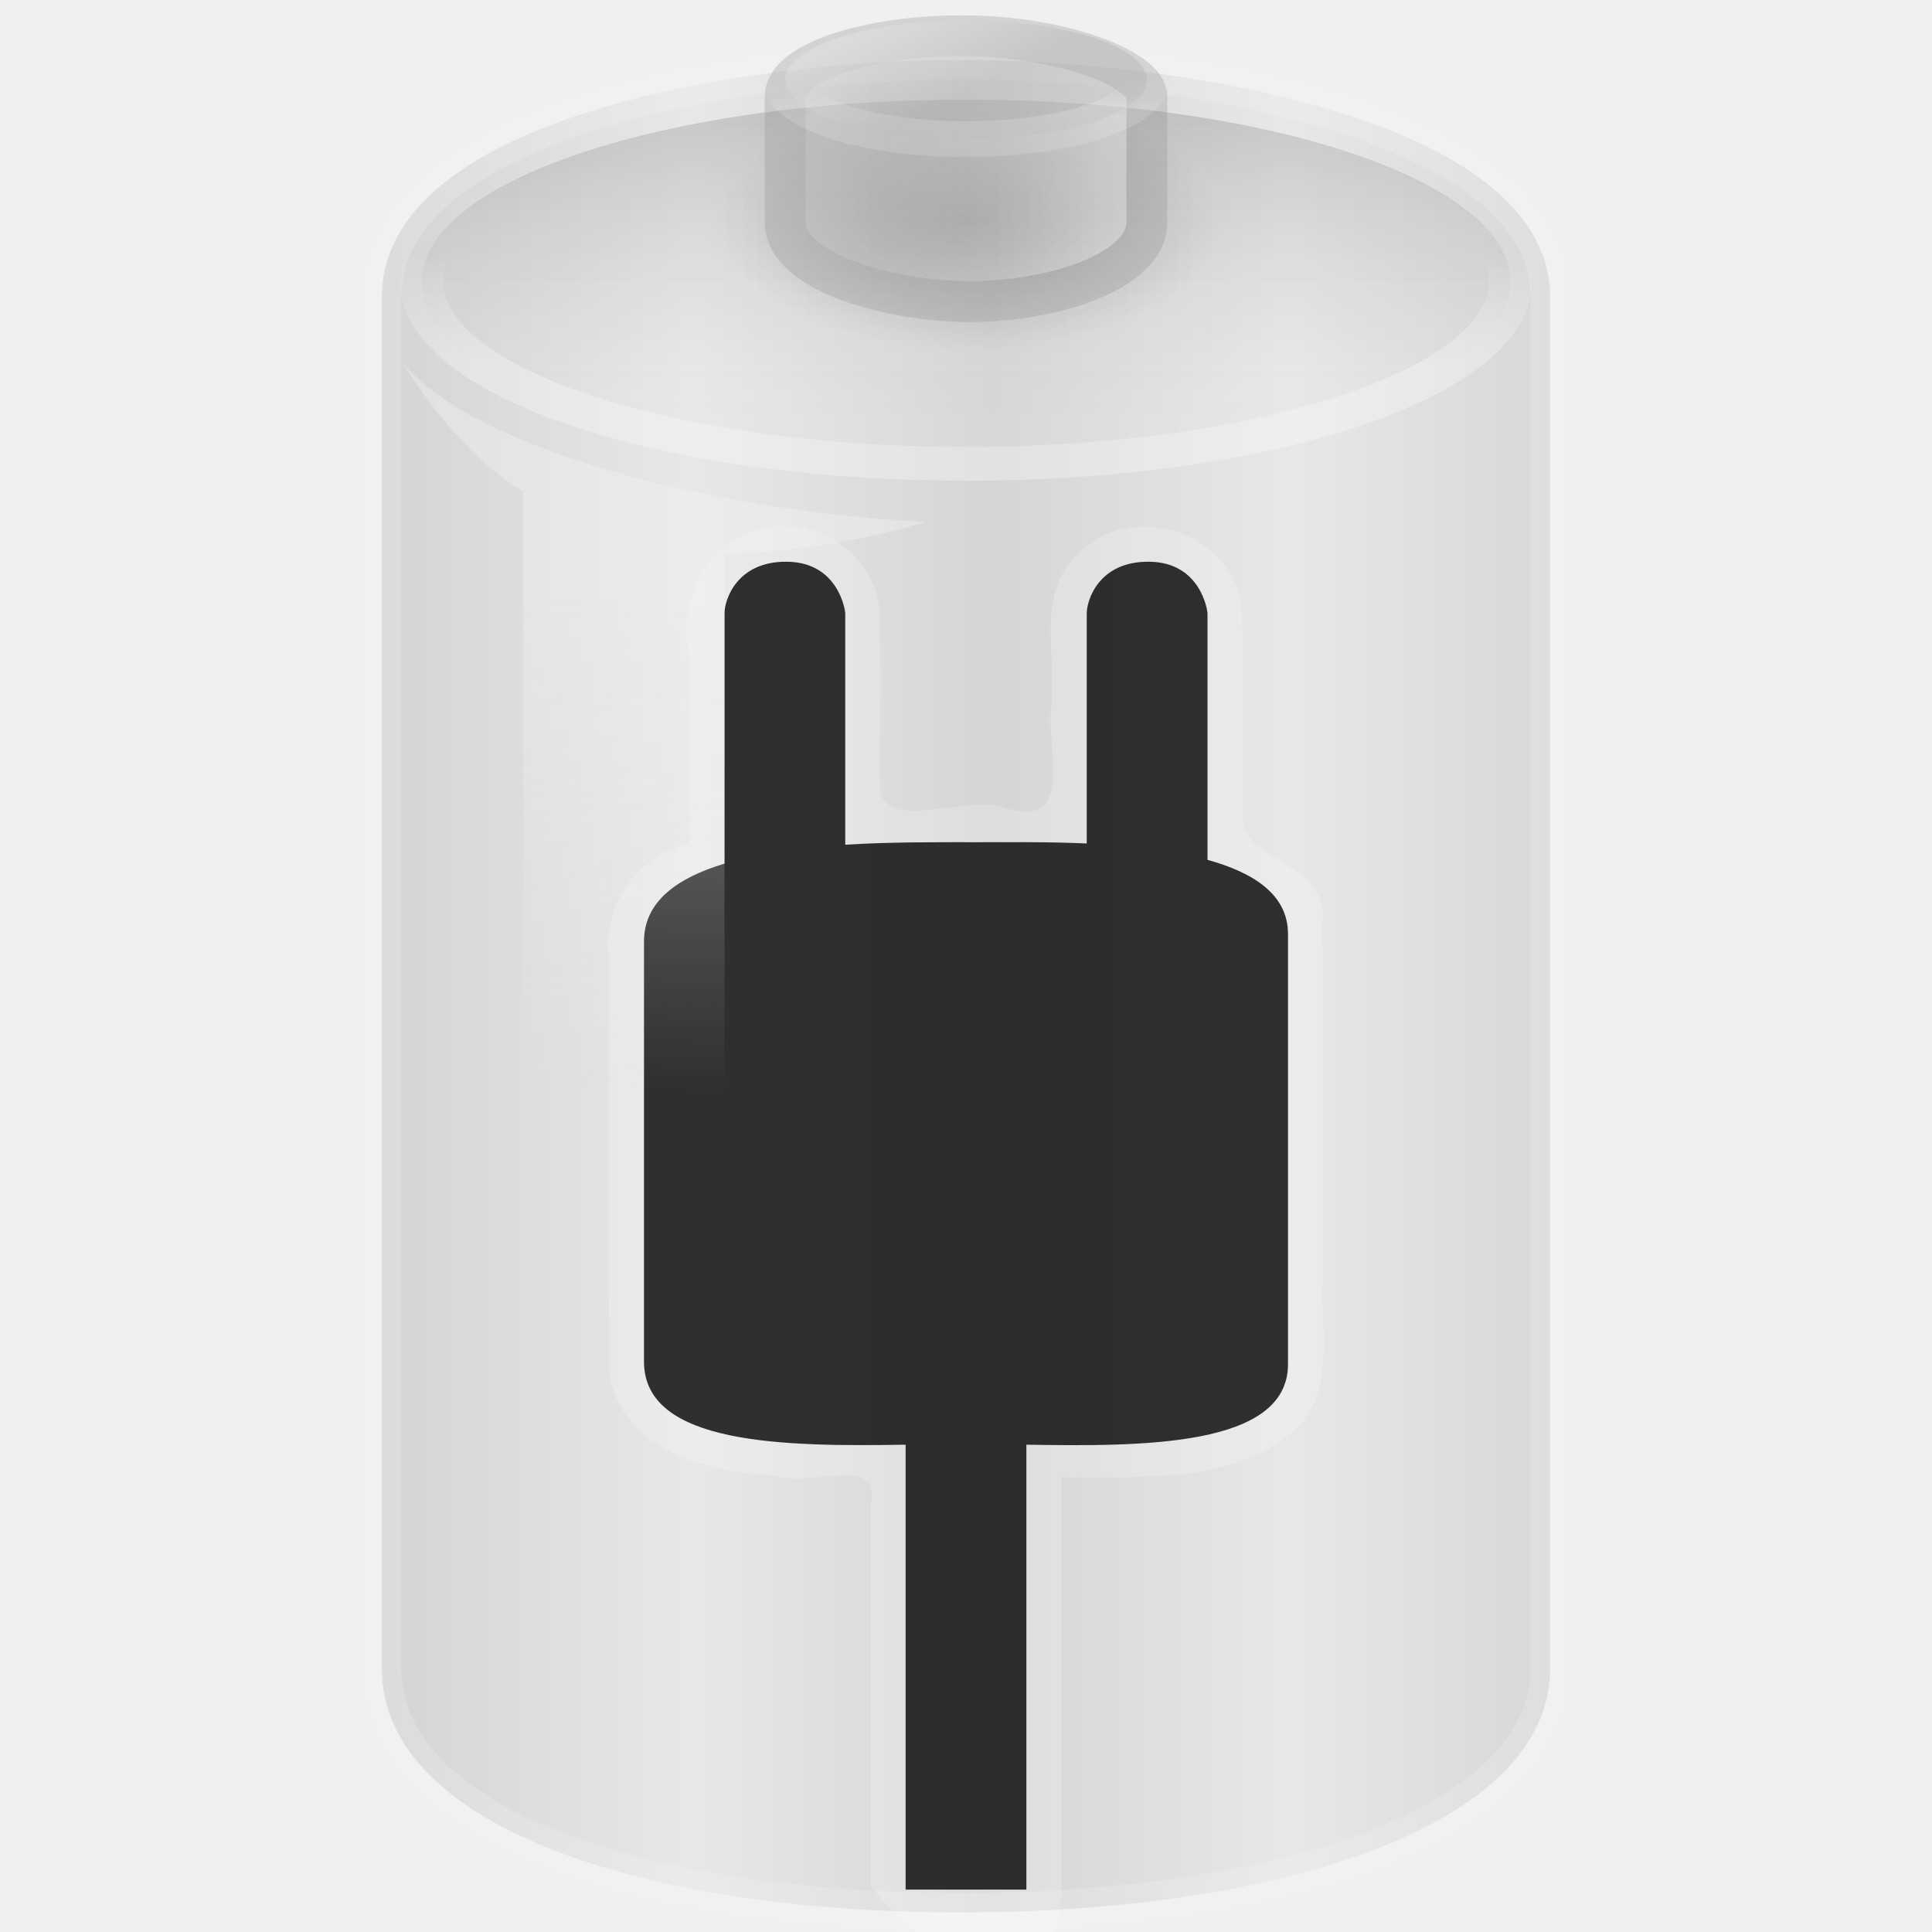
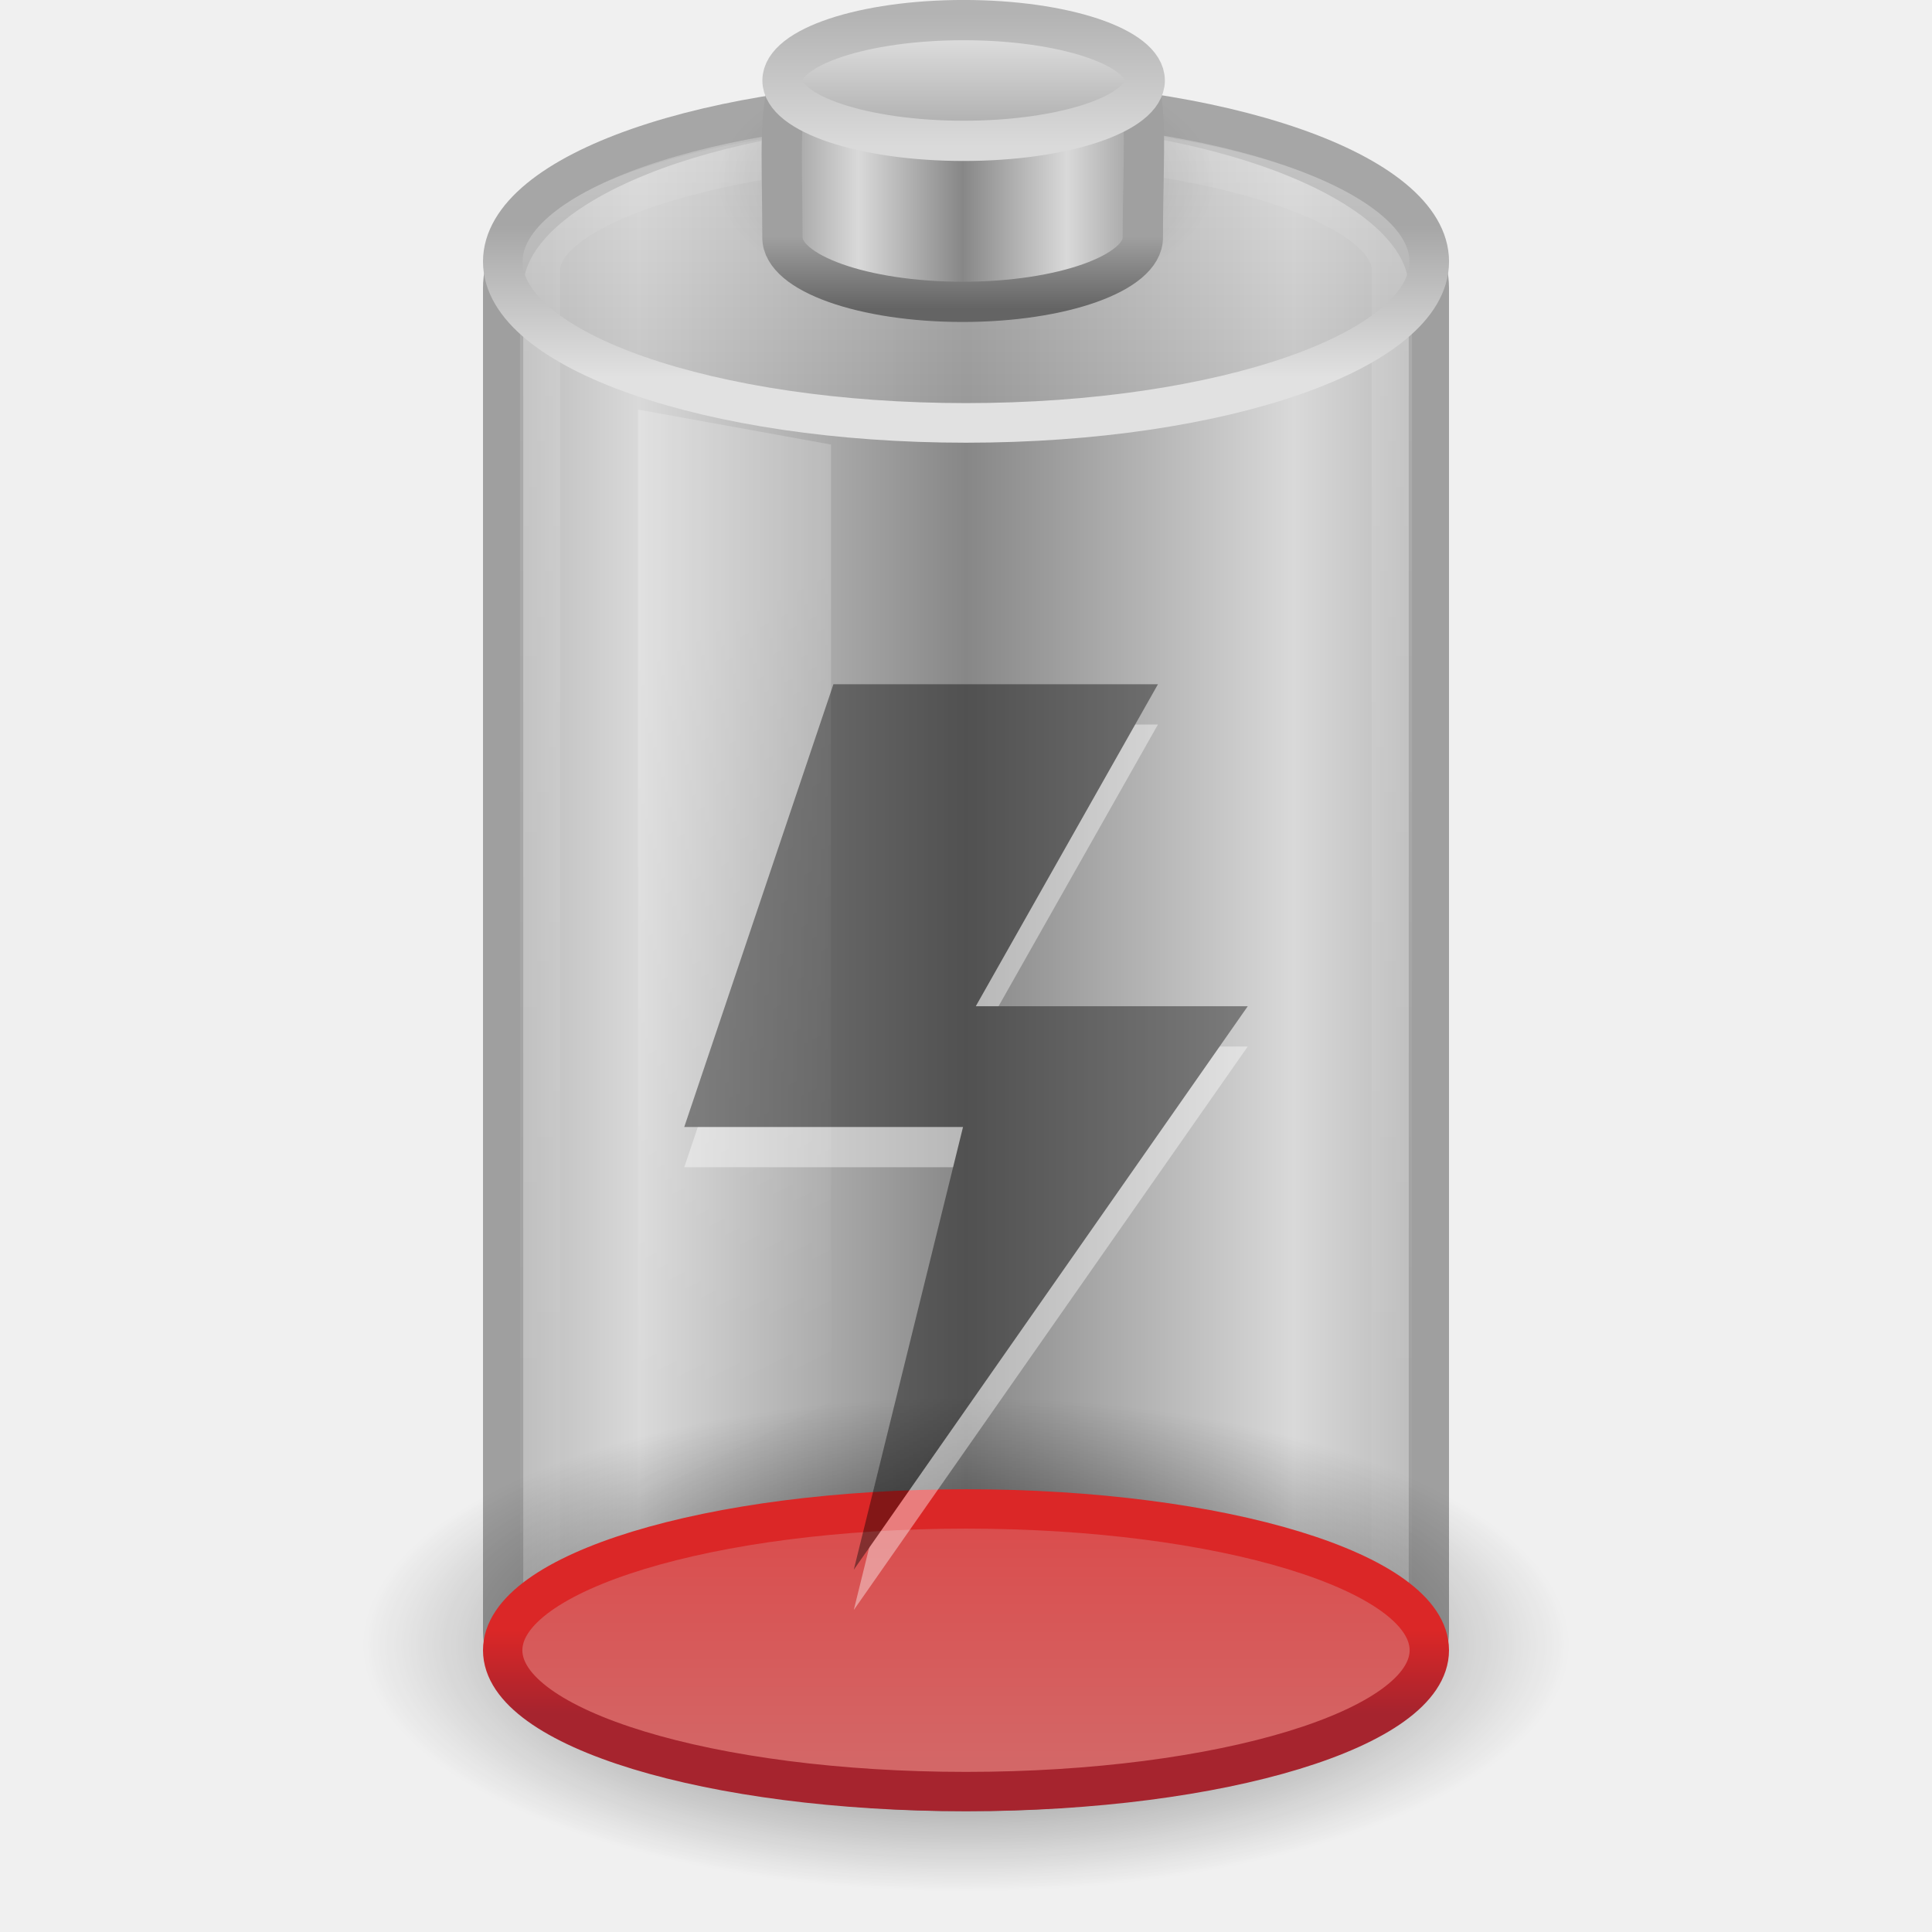
- <svg xmlns="http://www.w3.org/2000/svg" xmlns:xlink="http://www.w3.org/1999/xlink" width="48px" height="48px" id="svg2434">
-   <defs id="defs2436">
-     <linearGradient id="linearGradient4151-767-958">
-       <stop id="stop4470" offset="0" style="stop-color:#979797;stop-opacity:1" />
-       <stop id="stop4472" offset="1" style="stop-color:#d5d5d5;stop-opacity:1" />
+ <svg xmlns="http://www.w3.org/2000/svg" xmlns:xlink="http://www.w3.org/1999/xlink" version="1.0" width="48" height="48" id="svg2575">
+   <defs id="defs2577">
+     <linearGradient id="linearGradient3280-373">
+       <stop id="stop4633" style="stop-color:#000000;stop-opacity:1" offset="0" />
+       <stop id="stop4635" style="stop-color:#000000;stop-opacity:0" offset="1" />
    </linearGradient>
-     <linearGradient xlink:href="#linearGradient4151-767-958" id="linearGradient2565" gradientUnits="userSpaceOnUse" gradientTransform="matrix(1.009492,0,0,1.134118,-0.2931655,-9.794698)" spreadMethod="reflect" x1="10.014" y1="26.841" x2="17.355" y2="26.841" />
-     <linearGradient id="linearGradient3539-33">
-       <stop id="stop4440" offset="0" style="stop-color:#ffffff;stop-opacity:1;" />
-       <stop id="stop4442" offset="1" style="stop-color:#ffffff;stop-opacity:0;" />
+     <linearGradient id="linearGradient3254-8-457">
+       <stop id="stop4669" style="stop-color:#ffffff;stop-opacity:1" offset="0" />
+       <stop id="stop4671" style="stop-color:#ffffff;stop-opacity:0" offset="1" />
    </linearGradient>
-     <linearGradient xlink:href="#linearGradient3539-33" id="linearGradient2598" gradientUnits="userSpaceOnUse" x1="24" y1="16.525" x2="24" y2="13.285" />
-     <linearGradient id="linearGradient10033-588-29">
-       <stop style="stop-color:#000000;stop-opacity:0.541;" offset="0" id="stop4434" />
-       <stop style="stop-color:#ffffff;stop-opacity:0.169;" offset="1" id="stop4436" />
+     <linearGradient id="linearGradient2569">
+       <stop id="stop2571" style="stop-color:#a6242e;stop-opacity:1" offset="0" />
+       <stop id="stop2573" style="stop-color:#db2727;stop-opacity:1" offset="1" />
    </linearGradient>
-     <linearGradient xlink:href="#linearGradient10033-588-29" id="linearGradient2596" gradientUnits="userSpaceOnUse" x1="19.777" y1="8.122" x2="19.777" y2="18.185" />
-     <linearGradient id="linearGradient4126-65-434">
-       <stop style="stop-color:#000000;stop-opacity:1;" offset="0" id="stop4464" />
-       <stop style="stop-color:#000000;stop-opacity:0;" offset="1" id="stop4466" />
+     <linearGradient id="linearGradient4259">
+       <stop id="stop4261" style="stop-color:#d26c6c;stop-opacity:1" offset="0" />
+       <stop id="stop4263" style="stop-color:#db4949;stop-opacity:1" offset="1" />
    </linearGradient>
-     <radialGradient xlink:href="#linearGradient4126-65-434" id="radialGradient2579" gradientUnits="userSpaceOnUse" gradientTransform="matrix(1,0,0,0.5,0,20)" cx="23.857" cy="40" fx="23.857" fy="40" r="17.143" />
-     <linearGradient id="linearGradient4173-908-339">
-       <stop id="stop4476" offset="0" style="stop-color:#b2b2b2;stop-opacity:1" />
-       <stop id="stop4478" offset="1" style="stop-color:#e6e6e6;stop-opacity:1" />
+     <linearGradient id="linearGradient3254-3-182">
+       <stop id="stop4663" style="stop-color:#ffffff;stop-opacity:1" offset="0" />
+       <stop id="stop4665" style="stop-color:#ffffff;stop-opacity:0" offset="1" />
    </linearGradient>
-     <linearGradient xlink:href="#linearGradient4173-908-339" id="linearGradient2589" gradientUnits="userSpaceOnUse" gradientTransform="matrix(0.9937327,0,0,1.417427,0.3700224,-9.91398)" x1="21.714" y1="10.286" x2="27.038" y2="10.286" />
-     <linearGradient id="linearGradient3564-531">
-       <stop style="stop-color:#ffffff;stop-opacity:0.373;" offset="0" id="stop4452" />
-       <stop style="stop-color:#a9a9a9;stop-opacity:0;" offset="1" id="stop4454" />
+     <linearGradient id="linearGradient3355-273">
+       <stop id="stop4657" style="stop-color:#e1e1e1;stop-opacity:1" offset="0" />
+       <stop id="stop4659" style="stop-color:#a6a6a6;stop-opacity:1" offset="1" />
    </linearGradient>
-     <linearGradient xlink:href="#linearGradient3564-531" id="linearGradient2585" gradientUnits="userSpaceOnUse" x1="24" y1="16.525" x2="24" y2="13.285" />
-     <linearGradient id="linearGradient10033-588-987">
-       <stop style="stop-color:#e5e5e5;stop-opacity:1" offset="0" id="stop4446" />
-       <stop style="stop-color:#b2b2b2;stop-opacity:1" offset="1" id="stop4448" />
+     <linearGradient id="linearGradient3844-342">
+       <stop id="stop4651" style="stop-color:#a6a6a6;stop-opacity:0.49" offset="0" />
+       <stop id="stop4653" style="stop-color:#e8e8e8;stop-opacity:0.49" offset="1" />
    </linearGradient>
-     <linearGradient xlink:href="#linearGradient10033-588-987" id="linearGradient2583" gradientUnits="userSpaceOnUse" x1="15.036" y1="11.206" x2="19.777" y2="18.185" />
-     <linearGradient id="linearGradient6924-448-120">
-       <stop style="stop-color:#f2f2f2;stop-opacity:1;" offset="0" id="stop4458" />
-       <stop style="stop-color:#f2f2f2;stop-opacity:0;" offset="1" id="stop4460" />
+     <linearGradient id="linearGradient2509-6-3-746">
+       <stop id="stop4699" style="stop-color:#b3b3b3;stop-opacity:1" offset="0" />
+       <stop id="stop4701" style="stop-color:#dadada;stop-opacity:1" offset="1" />
    </linearGradient>
-     <linearGradient xlink:href="#linearGradient6924-448-120" id="linearGradient2594" gradientUnits="userSpaceOnUse" gradientTransform="matrix(1.035421,0,0,1.150685,-1.167754,-7.438355)" x1="16.071" y1="19.5" x2="15.786" y2="30" />
+     <linearGradient x1="109.956" y1="-24.911" x2="109.956" y2="-2.376" id="linearGradient2535" xlink:href="#linearGradient2509-6-3-746" gradientUnits="userSpaceOnUse" gradientTransform="matrix(0.1792665,0,0,0.1462979,5.307569,3.977697)" />
+     <linearGradient id="linearGradient3844-9-5-84">
+       <stop id="stop4693" style="stop-color:#a6a6a6;stop-opacity:1" offset="0" />
+       <stop id="stop4695" style="stop-color:#e8e8e8;stop-opacity:1" offset="1" />
+     </linearGradient>
+     <linearGradient x1="102.308" y1="-2.393" x2="102.308" y2="-24.582" id="linearGradient2533" xlink:href="#linearGradient3844-9-5-84" gradientUnits="userSpaceOnUse" gradientTransform="matrix(0.1792665,0,0,0.1462979,5.307569,3.977697)" spreadMethod="reflect" />
+     <linearGradient id="linearGradient3858-1-3-594">
+       <stop id="stop4687" style="stop-color:#a0a0a0;stop-opacity:1" offset="0" />
+       <stop id="stop4689" style="stop-color:#646464;stop-opacity:1" offset="1" />
+     </linearGradient>
+     <linearGradient x1="89.018" y1="22.537" x2="89.018" y2="27.546" id="linearGradient2531" xlink:href="#linearGradient3858-1-3-594" gradientUnits="userSpaceOnUse" gradientTransform="matrix(0.3895815,0,0,0.3605526,-12.76462,-2.251545)" />
+     <linearGradient id="linearGradient2793-2-0-669">
+       <stop id="stop4681" style="stop-color:#878787;stop-opacity:1" offset="0" />
+       <stop id="stop4683" style="stop-color:#d9d9d9;stop-opacity:1" offset="1" />
+     </linearGradient>
+     <linearGradient x1="103.95" y1="-7.666" x2="89.424" y2="-7.666" id="linearGradient2529" xlink:href="#linearGradient2793-2-0-669" gradientUnits="userSpaceOnUse" gradientTransform="matrix(0.1783638,0,0,0.1558618,5.376436,8.008928)" spreadMethod="reflect" />
+     <linearGradient id="linearGradient4126-65-434-2-3-659">
+       <stop id="stop4675" style="stop-color:#000000;stop-opacity:1" offset="0" />
+       <stop id="stop4677" style="stop-color:#000000;stop-opacity:0" offset="1" />
+     </linearGradient>
+     <radialGradient cx="23.857" cy="40" r="17.143" fx="23.857" fy="40" id="radialGradient2527" xlink:href="#linearGradient4126-65-434-2-3-659" gradientUnits="userSpaceOnUse" gradientTransform="matrix(0.361547,0,0,0.185261,15.37452,-2.900926)" />
+     <linearGradient x1="17.243" y1="11.001" x2="17.243" y2="2" id="linearGradient2451" xlink:href="#linearGradient3844-342" gradientUnits="userSpaceOnUse" gradientTransform="matrix(0.9200488,0,0,1,1.91933,-7.078e-4)" />
+     <linearGradient x1="24" y1="9.373" x2="24" y2="5.603" id="linearGradient2453" xlink:href="#linearGradient3355-273" gradientUnits="userSpaceOnUse" gradientTransform="matrix(0.9200488,0,0,1,1.91933,-7.078e-4)" />
+     <linearGradient x1="12.25" y1="20.231" x2="17.125" y2="34.174" id="linearGradient2456" xlink:href="#linearGradient3254-3-182" gradientUnits="userSpaceOnUse" gradientTransform="matrix(0.9583175,0,0,1.365896,3.39613,-10.8094)" />
+     <linearGradient x1="18.374" y1="20.34" x2="18.374" y2="7.805" id="linearGradient2459" xlink:href="#linearGradient4259" gradientUnits="userSpaceOnUse" gradientTransform="matrix(0.8953,0,0,0.6383636,2.512799,32.01731)" />
+     <linearGradient x1="24" y1="16.525" x2="24" y2="13.285" id="linearGradient2461" xlink:href="#linearGradient2569" gradientUnits="userSpaceOnUse" gradientTransform="matrix(0.8953,0,0,0.6383636,2.512799,32.01731)" />
+     <linearGradient x1="23.5" y1="10.996" x2="23.5" y2="39.851" id="linearGradient2464" xlink:href="#linearGradient3254-8-457" gradientUnits="userSpaceOnUse" gradientTransform="matrix(0.9583174,0,0,1.426234,1.479494,-12.86101)" />
+     <radialGradient cx="21.344" cy="14.125" r="11.969" fx="21.344" fy="14.125" id="radialGradient2467" xlink:href="#linearGradient3280-373" gradientUnits="userSpaceOnUse" gradientTransform="matrix(1.253266,0,0,0.5125818,-2.749384,33.62482)" />
+     <linearGradient x1="21.512" y1="28.375" x2="13.015" y2="28.375" id="linearGradient2470" xlink:href="#linearGradient2793-2-0-669" gradientUnits="userSpaceOnUse" gradientTransform="matrix(0.9583404,0,0,1.133179,3.395655,-1.394454)" spreadMethod="reflect" />
  </defs>
-   <g id="layer1">
-     <path style="opacity:0.3;fill:url(#linearGradient2565);fill-opacity:1;fill-rule:nonzero;stroke:#ffffff;stroke-width:0.973;stroke-linecap:butt;stroke-linejoin:round;marker:none;marker-start:none;marker-mid:none;marker-end:none;stroke-miterlimit:10;stroke-dasharray:none;stroke-dashoffset:0;stroke-opacity:0.235;visibility:visible;display:block;overflow:visible" d="M 23.872,1.486 C 18.63,1.486 9.486,2.893 9.486,7.394 C 9.486,7.675 9.486,41.156 9.486,41.448 C 9.486,45.358 15.938,47.514 23.872,47.514 C 31.806,47.514 38.514,45.358 38.514,41.448 C 38.514,41.217 38.514,7.626 38.514,7.394 C 38.514,2.893 29.073,1.486 23.872,1.486 z" id="path9129" />
-     <path style="opacity:0.3;fill:url(#linearGradient2596);fill-opacity:1;fill-rule:nonzero;stroke:url(#linearGradient2598);stroke-width:1.022;stroke-linecap:butt;stroke-linejoin:round;marker:none;marker-start:none;marker-mid:none;marker-end:none;stroke-miterlimit:10;stroke-dasharray:none;stroke-dashoffset:0;stroke-opacity:1;visibility:visible;display:block;overflow:visible" id="path9137" d="M 36.857,14.071 A 12.857,5.5 0 1 1 11.143,14.071 A 12.857,5.5 0 1 1 36.857,14.071 z" transform="matrix(1.05192,0,0,0.8226711,-1.246091,-4.576157)" />
-     <path transform="matrix(0.361547,0,0,0.3705221,15.45297,-9.311367)" d="M 41,40 A 17.143,8.571 0 1 1 6.714,40 A 17.143,8.571 0 1 1 41,40 z" id="path9139" style="opacity:0.2;fill:url(#radialGradient2579);fill-opacity:1;fill-rule:nonzero;stroke:none;stroke-width:2.473;stroke-linecap:butt;stroke-linejoin:round;marker:none;marker-start:none;marker-mid:none;marker-end:none;stroke-miterlimit:10;stroke-dasharray:none;stroke-dashoffset:0;stroke-opacity:1;visibility:visible;display:block;overflow:visible" />
-     <path id="path9141" d="M 24.11,0.89 C 21.766,0.847 19.507,1.5 19.507,2.401 C 19.507,2.491 19.507,5.426 19.507,5.519 C 19.507,6.765 22.12,7.493 24.11,7.493 C 26.1,7.493 28.493,6.765 28.493,5.519 C 28.493,5.446 28.493,3.061 28.493,2.401 C 28.493,1.742 26.475,0.933 24.11,0.89 z" style="opacity:0.3;fill:url(#linearGradient2589);fill-opacity:1;fill-rule:nonzero;stroke:#919191;stroke-width:1.015;stroke-linecap:butt;stroke-linejoin:round;marker:none;marker-start:none;marker-mid:none;marker-end:none;stroke-miterlimit:10;stroke-dasharray:none;stroke-dashoffset:0;stroke-opacity:1;visibility:visible;display:block;overflow:visible" />
-     <path style="opacity:0.4;fill:url(#linearGradient2583);fill-opacity:1;fill-rule:nonzero;stroke:url(#linearGradient2585);stroke-width:3.316;stroke-linecap:butt;stroke-linejoin:round;marker:none;marker-start:none;marker-mid:none;marker-end:none;stroke-miterlimit:10;stroke-dasharray:none;stroke-dashoffset:0;stroke-opacity:1;visibility:visible;display:block;overflow:visible" id="path9143" d="M 36.857,14.071 A 12.857,5.5 0 1 1 11.143,14.071 A 12.857,5.5 0 1 1 36.857,14.071 z" transform="matrix(0.3494179,0,0,0.2681896,15.61397,-1.791283)" />
-     <path id="path3441" d="M 19.562,13.081 C 17.853,12.96 16.757,14.706 17.125,16.263 C 17.125,17.827 17.125,19.391 17.125,20.956 C 15.859,21.257 14.959,22.492 15.125,23.795 C 15.137,27.234 15.101,30.675 15.143,34.112 C 15.42,36.047 17.62,36.583 19.27,36.663 C 20.055,36.973 21.942,36.08 21.625,37.429 C 21.635,41.1 21.605,43.198 21.64,46.867 C 23.359,49.046 26.389,50.341 26.375,46.741 C 26.375,43.396 26.375,40.051 26.375,36.706 C 28.37,36.671 30.739,36.918 32.291,35.41 C 33.19,34.351 32.782,32.909 32.875,31.643 C 32.864,28.74 32.897,25.836 32.858,22.935 C 33.062,21.343 30.713,21.455 30.875,20.188 C 30.855,18.466 30.916,16.734 30.844,15.018 C 30.582,13.18 28.057,12.431 26.783,13.755 C 25.743,14.726 26.236,16.244 26.125,17.494 C 25.96,18.587 26.762,20.667 24.93,20.057 C 24.045,19.763 22.067,20.632 21.875,19.679 C 21.854,18.127 21.916,16.564 21.844,15.018 C 21.652,13.939 20.67,13.079 19.562,13.081 z" style="opacity:0.2;fill:#ffffff;fill-opacity:1;fill-rule:nonzero;stroke:none;stroke-width:1;stroke-linecap:butt;stroke-linejoin:round;marker:none;marker-start:none;marker-mid:none;marker-end:none;stroke-miterlimit:10;stroke-dasharray:none;stroke-dashoffset:0;stroke-opacity:0.404;visibility:visible;display:block;overflow:visible" />
-     <path style="opacity:0.8;fill:#000000;fill-opacity:1;fill-rule:nonzero;stroke:none;stroke-width:1;stroke-linecap:butt;stroke-linejoin:round;marker:none;marker-start:none;marker-mid:none;marker-end:none;stroke-miterlimit:10;stroke-dasharray:none;stroke-dashoffset:0;stroke-opacity:0.404;visibility:visible;display:block;overflow:visible" d="M 19.562,13.956 C 18.295,13.937 18,14.916 18,15.237 C 18,15.548 18,20.868 18,21.456 C 16.818,21.813 16,22.4 16,23.393 L 16,33.831 C 16,35.902 19.494,35.942 22.5,35.893 L 22.5,46.947 L 25.5,46.947 L 25.5,35.893 C 28.354,35.937 32,35.961 32,33.893 L 32,23.206 C 32,22.233 31.161,21.685 30,21.362 L 30,15.237 C 30,15.177 29.837,13.975 28.562,13.956 C 27.295,13.937 27,14.916 27,15.237 C 27,15.523 27,19.733 27,20.956 C 26.038,20.913 25.087,20.925 24.281,20.925 C 23.304,20.925 22.146,20.915 21,20.987 L 21,15.237 C 21,15.177 20.837,13.975 19.562,13.956 z" id="path2605" />
-     <path style="opacity:0.4;fill:url(#linearGradient2594);fill-opacity:1;fill-rule:nonzero;stroke:none;stroke-width:0.978;stroke-linecap:butt;stroke-linejoin:round;marker:none;marker-start:none;marker-mid:none;marker-end:none;stroke-miterlimit:10;stroke-dasharray:none;stroke-dashoffset:0;stroke-opacity:1;visibility:visible;display:block;overflow:visible" d="M 13,12.205 L 13,31.521 L 18,33 L 18,13.767 C 18,13.767 20.423,13.751 23,12.966 C 17.6,12.697 11.698,11.122 10,9 C 11.467,11.407 13,12.205 13,12.205 z" id="path9135" />
+   <path d="M 22.969,2.531 C 17.103,2.742 12.5,4.732 12.5,7.156 L 12.5,14.469 L 12.5,15.781 L 12.5,40.531 C 12.5,42.721 17.652,44.5 24,44.5 C 30.348,44.5 35.5,42.721 35.5,40.531 L 35.5,15.781 L 35.5,14.469 L 35.5,7.156 C 35.5,4.592 30.348,2.531 24,2.531 C 23.653,2.531 23.308,2.519 22.969,2.531 z" id="path4967" style="fill:url(#linearGradient2470);fill-opacity:1;fill-rule:nonzero;stroke:#9f9f9f;stroke-width:1;marker:none;stroke-opacity:1;visibility:visible;display:inline;overflow:visible" />
+   <path d="M 39,40.865 C 39,44.253 32.284,47 24,47 C 15.716,47 9,44.253 9,40.865 C 9,37.477 15.716,34.73 24,34.73 C 32.284,34.73 39,37.477 39,40.865 z" id="path3278" style="opacity:0.7;fill:url(#radialGradient2467);fill-opacity:1;fill-rule:nonzero;stroke:none;stroke-width:1;marker:none;visibility:visible;display:inline;overflow:visible" />
+   <path d="M 13.42,6.7 C 13.42,8.33 13.42,38.277 13.42,39.91 C 13.42,41.878 18.181,43.475 24,43.475 C 29.819,43.475 34.58,41.878 34.58,39.91 C 34.58,38.399 34.58,8.21 34.58,6.7 C 34.58,5.055 29.816,3.514 24,3.541 C 18.184,3.568 13.42,5.063 13.42,6.7 z" id="path2206" style="opacity:0.15;fill:none;stroke:url(#linearGradient2464);stroke-width:1;stroke-linecap:round;stroke-linejoin:round;marker:none;stroke-miterlimit:4;stroke-dasharray:none;stroke-dashoffset:0;stroke-opacity:1;visibility:visible;display:inline;overflow:visible" />
+   <path d="M 35.511,41 C 35.511,42.939 30.357,44.511 24,44.511 C 17.643,44.511 12.489,42.939 12.489,41 C 12.489,39.061 17.643,37.489 24,37.489 C 30.357,37.489 35.511,39.061 35.511,41 L 35.511,41 z" id="path2675" style="fill:url(#linearGradient2459);fill-opacity:1;fill-rule:nonzero;stroke:url(#linearGradient2461);stroke-width:0.978;stroke-linecap:butt;stroke-linejoin:round;marker:none;marker-start:none;marker-mid:none;marker-end:none;stroke-miterlimit:10;stroke-dasharray:none;stroke-dashoffset:0;stroke-opacity:1;visibility:visible;display:block;overflow:visible" />
+   <path d="M 15.854,10.176 L 20.646,11.045 L 20.646,44.253 L 15.854,43.144 L 15.854,10.176 L 15.854,10.176 z" id="rect3244" style="opacity:0.2;fill:url(#linearGradient2456);fill-opacity:1;fill-rule:nonzero;stroke:none;stroke-width:1;marker:none;visibility:visible;display:inline;overflow:visible" />
+   <path d="M 35.509,6.499 C 35.509,8.713 30.356,10.507 24,10.507 C 17.645,10.507 12.492,8.713 12.492,6.499 C 12.492,4.286 17.645,2.491 24,2.491 C 30.356,2.491 35.509,4.286 35.509,6.499 L 35.509,6.499 z" id="path3164" style="fill:url(#linearGradient2451);fill-opacity:1;fill-rule:nonzero;stroke:url(#linearGradient2453);stroke-width:0.984;stroke-linecap:round;stroke-linejoin:round;marker:none;stroke-miterlimit:4;stroke-dasharray:none;stroke-dashoffset:0;stroke-opacity:1;visibility:visible;display:inline;overflow:visible" />
+   <g transform="translate(0,-7.078e-4)" id="g3361">
+     <path d="M 30.198,4.51 C 30.198,6.264 27.423,7.685 24,7.685 C 20.577,7.685 17.802,6.264 17.802,4.51 C 17.802,2.756 20.577,1.334 24,1.334 C 27.423,1.334 30.198,2.756 30.198,4.51 L 30.198,4.51 z" id="path2560" style="opacity:0.2;fill:url(#radialGradient2527);fill-opacity:1;fill-rule:nonzero;stroke:none;stroke-width:2.473;marker:none;visibility:visible;display:block;overflow:visible" />
+     <path d="M 28.394,5.902 C 28.394,6.784 26.388,7.5 23.916,7.5 C 21.445,7.5 19.439,6.784 19.439,5.902 C 19.439,1.602 18.892,0.718 23.916,0.685 C 29.056,0.651 28.394,1.473 28.394,5.902 z" id="path3878" style="fill:url(#linearGradient2529);fill-opacity:1;stroke:url(#linearGradient2531);stroke-width:1;stroke-miterlimit:4;stroke-dasharray:none;stroke-opacity:1" />
+     <path d="M 28.441,2 C 28.441,2.828 26.427,3.5 23.941,3.5 C 21.456,3.5 19.441,2.828 19.441,2 C 19.441,1.172 21.456,0.5 23.941,0.5 C 26.427,0.5 28.441,1.172 28.441,2 L 28.441,2 z" id="path3880" style="fill:url(#linearGradient2533);fill-opacity:1;stroke:url(#linearGradient2535);stroke-width:1;stroke-miterlimit:4;stroke-dasharray:none;stroke-opacity:1" />
+   </g>
+   <g id="g3421" style="opacity:0.4">
+     <path d="M 28.769,18 L 24.243,26 L 31,26 L 21.212,40 L 23.926,29 L 17,29 L 20.706,18 L 28.769,18 L 28.769,18 z" id="path3419" style="opacity:1;fill:#ffffff;fill-opacity:1;stroke:none;stroke-width:1;stroke-linejoin:round;stroke-miterlimit:4;stroke-opacity:1;display:inline;enable-background:new" />
+     <path d="M 28.769,17 L 24.243,25 L 31,25 L 21.212,39 L 23.926,28 L 17,28 L 20.706,17 L 28.769,17 L 28.769,17 z" id="path2911" style="fill:#000000;fill-opacity:1;stroke:none;stroke-width:1;stroke-linejoin:round;stroke-miterlimit:4;stroke-opacity:1;display:inline;enable-background:new" />
  </g>
</svg>
